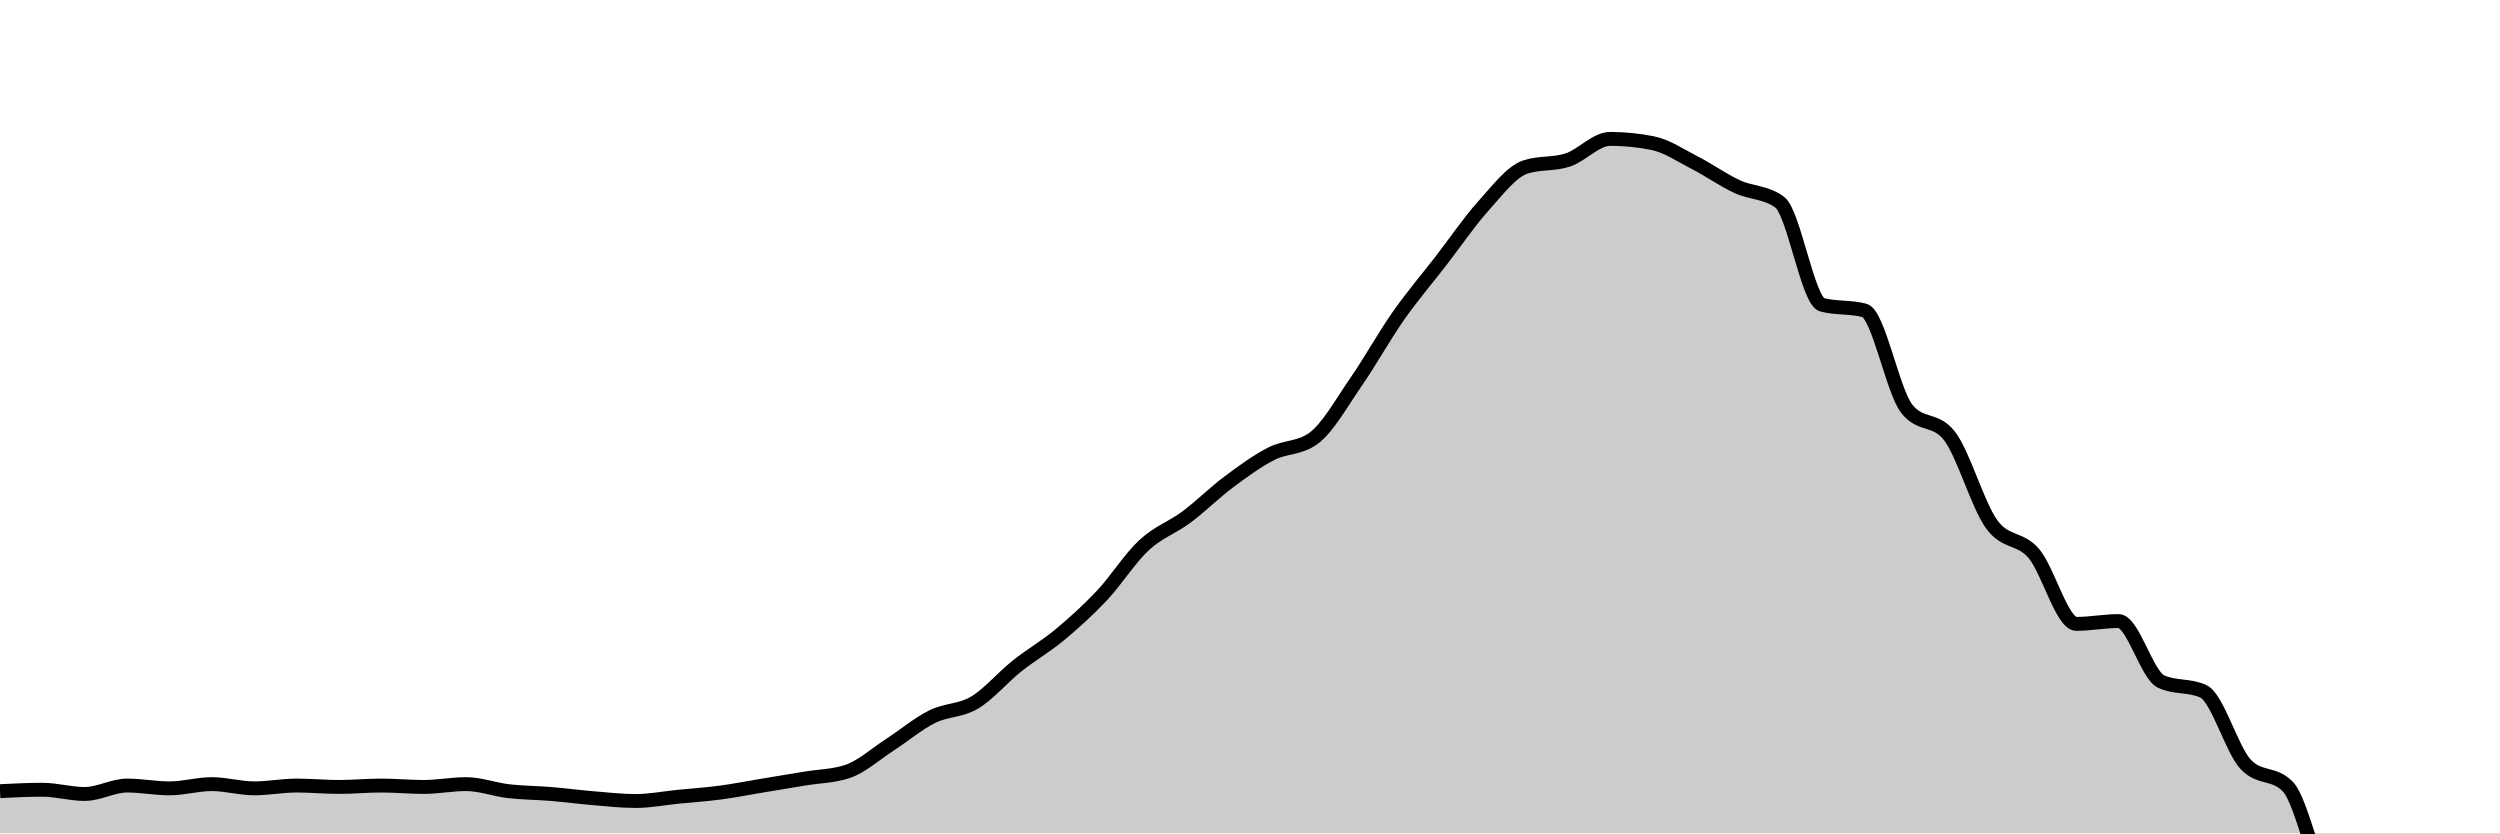
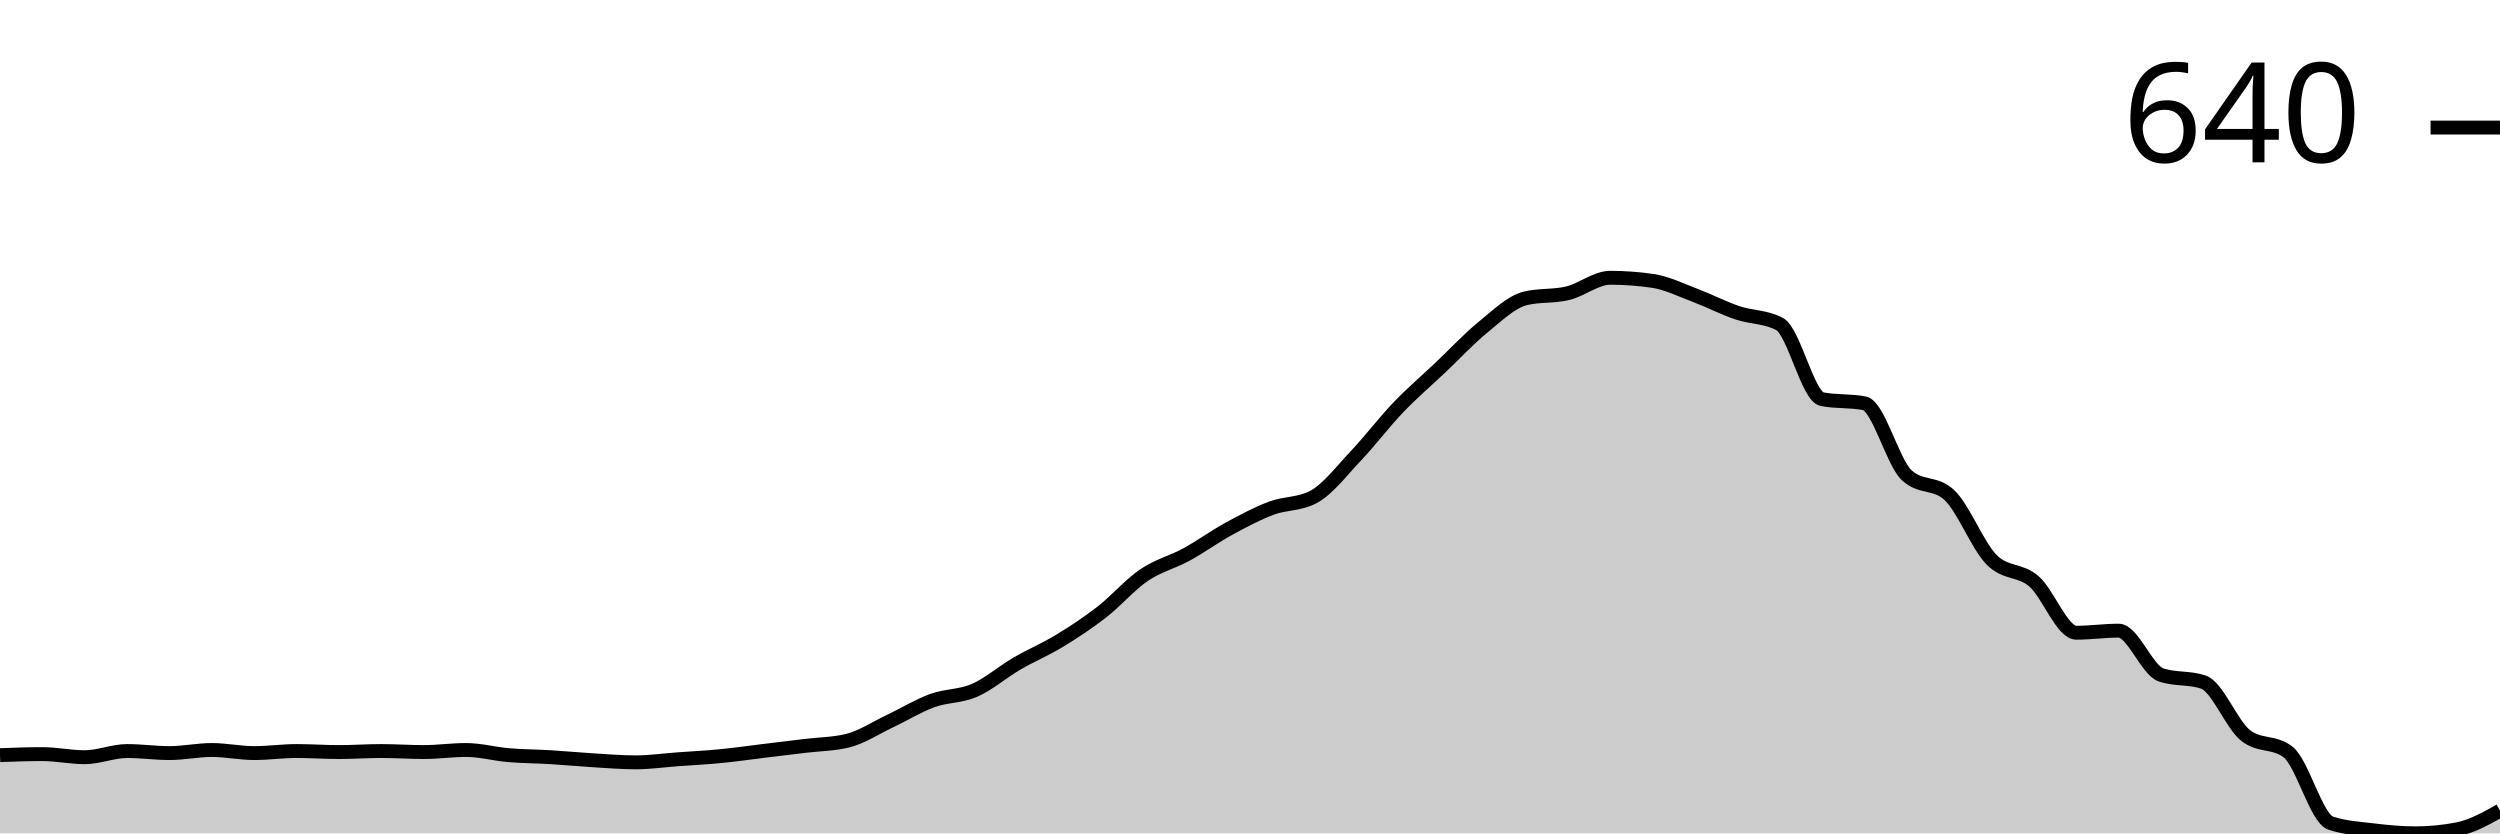
<svg xmlns="http://www.w3.org/2000/svg" viewBox="0 0 180 60">
-   <g transform="translate(0,10)">
-     <path class="area" fill="rgba(0, 0, 0, 0.2)" d="M0,46.964C1.017,46.913,2.034,46.862,3.051,46.862C4.068,46.862,5.085,47.166,6.102,47.166C7.119,47.166,8.136,46.559,9.153,46.559C10.169,46.559,11.186,46.761,12.203,46.761C13.22,46.761,14.237,46.457,15.254,46.457C16.271,46.457,17.288,46.761,18.305,46.761C19.322,46.761,20.339,46.559,21.356,46.559C22.373,46.559,23.39,46.66,24.407,46.66C25.424,46.66,26.441,46.559,27.458,46.559C28.475,46.559,29.492,46.66,30.508,46.66C31.525,46.66,32.542,46.457,33.559,46.457C34.576,46.457,35.593,46.845,36.61,46.964C37.627,47.082,38.644,47.082,39.661,47.166C40.678,47.25,41.695,47.385,42.712,47.47C43.729,47.554,44.746,47.672,45.763,47.672C46.78,47.672,47.797,47.47,48.814,47.368C49.831,47.267,50.847,47.2,51.864,47.065C52.881,46.93,53.898,46.727,54.915,46.559C55.932,46.39,56.949,46.221,57.966,46.053C58.983,45.884,60,45.884,61.017,45.547C62.034,45.209,63.051,44.281,64.068,43.623C65.085,42.966,66.102,42.105,67.119,41.599C68.136,41.093,69.153,41.194,70.169,40.587C71.186,39.98,72.203,38.765,73.22,37.955C74.237,37.146,75.254,36.572,76.271,35.729C77.288,34.885,78.305,33.974,79.322,32.895C80.339,31.815,81.356,30.196,82.373,29.251C83.39,28.306,84.407,27.986,85.424,27.227C86.441,26.468,87.458,25.455,88.475,24.696C89.492,23.937,90.508,23.195,91.525,22.672C92.542,22.149,93.559,22.301,94.576,21.559C95.593,20.816,96.61,18.978,97.627,17.51C98.644,16.043,99.661,14.204,100.678,12.753C101.695,11.302,102.712,10.121,103.729,8.806C104.746,7.49,105.763,5.989,106.78,4.858C107.797,3.728,108.814,2.362,109.831,2.024C110.847,1.687,111.864,1.856,112.881,1.518C113.898,1.181,114.915,0,115.932,0C116.949,0,117.966,0.101,118.983,0.304C120,0.506,121.017,1.198,122.034,1.721C123.051,2.244,124.068,2.969,125.085,3.441C126.102,3.914,127.119,3.812,128.136,4.555C129.153,5.297,130.169,11.673,131.186,11.943C132.203,12.213,133.22,12.078,134.237,12.348C135.254,12.618,136.271,18.151,137.288,19.433C138.305,20.715,139.322,20.074,140.339,21.356C141.356,22.638,142.373,26.316,143.39,27.733C144.407,29.15,145.424,28.661,146.441,29.858C147.458,31.056,148.475,34.919,149.492,34.919C150.508,34.919,151.525,34.717,152.542,34.717C153.559,34.717,154.576,38.596,155.593,39.069C156.61,39.541,157.627,39.305,158.644,39.777C159.661,40.25,160.678,43.961,161.695,45.04C162.712,46.12,163.729,45.58,164.746,46.66C165.763,47.74,166.78,53.171,167.797,53.644C168.814,54.116,169.831,54.184,170.847,54.352C171.864,54.521,172.881,54.656,173.898,54.656C174.915,54.656,175.932,54.521,176.949,54.251C177.966,53.981,178.983,53.205,180,52.429L180,50C178.983,50,177.966,50,176.949,50C175.932,50,174.915,50,173.898,50C172.881,50,171.864,50,170.847,50C169.831,50,168.814,50,167.797,50C166.78,50,165.763,50,164.746,50C163.729,50,162.712,50,161.695,50C160.678,50,159.661,50,158.644,50C157.627,50,156.61,50,155.593,50C154.576,50,153.559,50,152.542,50C151.525,50,150.508,50,149.492,50C148.475,50,147.458,50,146.441,50C145.424,50,144.407,50,143.39,50C142.373,50,141.356,50,140.339,50C139.322,50,138.305,50,137.288,50C136.271,50,135.254,50,134.237,50C133.22,50,132.203,50,131.186,50C130.169,50,129.153,50,128.136,50C127.119,50,126.102,50,125.085,50C124.068,50,123.051,50,122.034,50C121.017,50,120,50,118.983,50C117.966,50,116.949,50,115.932,50C114.915,50,113.898,50,112.881,50C111.864,50,110.847,50,109.831,50C108.814,50,107.797,50,106.78,50C105.763,50,104.746,50,103.729,50C102.712,50,101.695,50,100.678,50C99.661,50,98.644,50,97.627,50C96.61,50,95.593,50,94.576,50C93.559,50,92.542,50,91.525,50C90.508,50,89.492,50,88.475,50C87.458,50,86.441,50,85.424,50C84.407,50,83.39,50,82.373,50C81.356,50,80.339,50,79.322,50C78.305,50,77.288,50,76.271,50C75.254,50,74.237,50,73.22,50C72.203,50,71.186,50,70.169,50C69.153,50,68.136,50,67.119,50C66.102,50,65.085,50,64.068,50C63.051,50,62.034,50,61.017,50C60,50,58.983,50,57.966,50C56.949,50,55.932,50,54.915,50C53.898,50,52.881,50,51.864,50C50.847,50,49.831,50,48.814,50C47.797,50,46.78,50,45.763,50C44.746,50,43.729,50,42.712,50C41.695,50,40.678,50,39.661,50C38.644,50,37.627,50,36.61,50C35.593,50,34.576,50,33.559,50C32.542,50,31.525,50,30.508,50C29.492,50,28.475,50,27.458,50C26.441,50,25.424,50,24.407,50C23.39,50,22.373,50,21.356,50C20.339,50,19.322,50,18.305,50C17.288,50,16.271,50,15.254,50C14.237,50,13.22,50,12.203,50C11.186,50,10.169,50,9.153,50C8.136,50,7.119,50,6.102,50C5.085,50,4.068,50,3.051,50C2.034,50,1.017,50,0,50Z" />
-     <path class="line" stroke="black" fill="none" d="M0,46.964C1.017,46.913,2.034,46.862,3.051,46.862C4.068,46.862,5.085,47.166,6.102,47.166C7.119,47.166,8.136,46.559,9.153,46.559C10.169,46.559,11.186,46.761,12.203,46.761C13.22,46.761,14.237,46.457,15.254,46.457C16.271,46.457,17.288,46.761,18.305,46.761C19.322,46.761,20.339,46.559,21.356,46.559C22.373,46.559,23.39,46.66,24.407,46.66C25.424,46.66,26.441,46.559,27.458,46.559C28.475,46.559,29.492,46.66,30.508,46.66C31.525,46.66,32.542,46.457,33.559,46.457C34.576,46.457,35.593,46.845,36.61,46.964C37.627,47.082,38.644,47.082,39.661,47.166C40.678,47.25,41.695,47.385,42.712,47.47C43.729,47.554,44.746,47.672,45.763,47.672C46.78,47.672,47.797,47.47,48.814,47.368C49.831,47.267,50.847,47.2,51.864,47.065C52.881,46.93,53.898,46.727,54.915,46.559C55.932,46.39,56.949,46.221,57.966,46.053C58.983,45.884,60,45.884,61.017,45.547C62.034,45.209,63.051,44.281,64.068,43.623C65.085,42.966,66.102,42.105,67.119,41.599C68.136,41.093,69.153,41.194,70.169,40.587C71.186,39.98,72.203,38.765,73.22,37.955C74.237,37.146,75.254,36.572,76.271,35.729C77.288,34.885,78.305,33.974,79.322,32.895C80.339,31.815,81.356,30.196,82.373,29.251C83.39,28.306,84.407,27.986,85.424,27.227C86.441,26.468,87.458,25.455,88.475,24.696C89.492,23.937,90.508,23.195,91.525,22.672C92.542,22.149,93.559,22.301,94.576,21.559C95.593,20.816,96.61,18.978,97.627,17.51C98.644,16.043,99.661,14.204,100.678,12.753C101.695,11.302,102.712,10.121,103.729,8.806C104.746,7.49,105.763,5.989,106.78,4.858C107.797,3.728,108.814,2.362,109.831,2.024C110.847,1.687,111.864,1.856,112.881,1.518C113.898,1.181,114.915,0,115.932,0C116.949,0,117.966,0.101,118.983,0.304C120,0.506,121.017,1.198,122.034,1.721C123.051,2.244,124.068,2.969,125.085,3.441C126.102,3.914,127.119,3.812,128.136,4.555C129.153,5.297,130.169,11.673,131.186,11.943C132.203,12.213,133.22,12.078,134.237,12.348C135.254,12.618,136.271,18.151,137.288,19.433C138.305,20.715,139.322,20.074,140.339,21.356C141.356,22.638,142.373,26.316,143.39,27.733C144.407,29.15,145.424,28.661,146.441,29.858C147.458,31.056,148.475,34.919,149.492,34.919C150.508,34.919,151.525,34.717,152.542,34.717C153.559,34.717,154.576,38.596,155.593,39.069C156.61,39.541,157.627,39.305,158.644,39.777C159.661,40.25,160.678,43.961,161.695,45.04C162.712,46.12,163.729,45.58,164.746,46.66C165.763,47.74,166.78,53.171,167.797,53.644C168.814,54.116,169.831,54.184,170.847,54.352C171.864,54.521,172.881,54.656,173.898,54.656C174.915,54.656,175.932,54.521,176.949,54.251C177.966,53.981,178.983,53.205,180,52.429" />
+   <g transform="translate(0,20)">
+     <path class="area" fill="rgba(0, 0, 0, 0.2)" d="M0,34.37C1.017,34.333,2.034,34.296,3.051,34.296C4.068,34.296,5.085,34.519,6.102,34.519C7.119,34.519,8.136,34.074,9.153,34.074C10.169,34.074,11.186,34.222,12.203,34.222C13.22,34.222,14.237,34,15.254,34C16.271,34,17.288,34.222,18.305,34.222C19.322,34.222,20.339,34.074,21.356,34.074C22.373,34.074,23.39,34.148,24.407,34.148C25.424,34.148,26.441,34.074,27.458,34.074C28.475,34.074,29.492,34.148,30.508,34.148C31.525,34.148,32.542,34,33.559,34C34.576,34,35.593,34.284,36.61,34.37C37.627,34.457,38.644,34.457,39.661,34.519C40.678,34.58,41.695,34.679,42.712,34.741C43.729,34.802,44.746,34.889,45.763,34.889C46.78,34.889,47.797,34.741,48.814,34.667C49.831,34.593,50.847,34.543,51.864,34.444C52.881,34.346,53.898,34.198,54.915,34.074C55.932,33.951,56.949,33.827,57.966,33.704C58.983,33.58,60,33.58,61.017,33.333C62.034,33.086,63.051,32.407,64.068,31.926C65.085,31.444,66.102,30.815,67.119,30.444C68.136,30.074,69.153,30.148,70.169,29.704C71.186,29.259,72.203,28.37,73.22,27.778C74.237,27.185,75.254,26.765,76.271,26.148C77.288,25.531,78.305,24.864,79.322,24.074C80.339,23.284,81.356,22.099,82.373,21.407C83.39,20.716,84.407,20.481,85.424,19.926C86.441,19.37,87.458,18.63,88.475,18.074C89.492,17.519,90.508,16.975,91.525,16.593C92.542,16.21,93.559,16.321,94.576,15.778C95.593,15.235,96.61,13.889,97.627,12.815C98.644,11.741,99.661,10.395,100.678,9.333C101.695,8.272,102.712,7.407,103.729,6.444C104.746,5.481,105.763,4.383,106.78,3.556C107.797,2.728,108.814,1.728,109.831,1.481C110.847,1.235,111.864,1.358,112.881,1.111C113.898,0.864,114.915,0,115.932,0C116.949,0,117.966,0.074,118.983,0.222C120,0.37,121.017,0.877,122.034,1.259C123.051,1.642,124.068,2.173,125.085,2.519C126.102,2.864,127.119,2.79,128.136,3.333C129.153,3.877,130.169,8.543,131.186,8.741C132.203,8.938,133.22,8.84,134.237,9.037C135.254,9.235,136.271,13.284,137.288,14.222C138.305,15.16,139.322,14.691,140.339,15.63C141.356,16.568,142.373,19.259,143.39,20.296C144.407,21.333,145.424,20.975,146.441,21.852C147.458,22.728,148.475,25.556,149.492,25.556C150.508,25.556,151.525,25.407,152.542,25.407C153.559,25.407,154.576,28.247,155.593,28.593C156.61,28.938,157.627,28.765,158.644,29.111C159.661,29.457,160.678,32.173,161.695,32.963C162.712,33.753,163.729,33.358,164.746,34.148C165.763,34.938,166.78,38.914,167.797,39.259C168.814,39.605,169.831,39.654,170.847,39.778C171.864,39.901,172.881,40,173.898,40C174.915,40,175.932,39.901,176.949,39.704C177.966,39.506,178.983,38.938,180,38.37L180,40C178.983,40,177.966,40,176.949,40C175.932,40,174.915,40,173.898,40C172.881,40,171.864,40,170.847,40C169.831,40,168.814,40,167.797,40C166.78,40,165.763,40,164.746,40C163.729,40,162.712,40,161.695,40C160.678,40,159.661,40,158.644,40C157.627,40,156.61,40,155.593,40C154.576,40,153.559,40,152.542,40C151.525,40,150.508,40,149.492,40C148.475,40,147.458,40,146.441,40C145.424,40,144.407,40,143.39,40C142.373,40,141.356,40,140.339,40C139.322,40,138.305,40,137.288,40C136.271,40,135.254,40,134.237,40C133.22,40,132.203,40,131.186,40C130.169,40,129.153,40,128.136,40C127.119,40,126.102,40,125.085,40C124.068,40,123.051,40,122.034,40C121.017,40,120,40,118.983,40C117.966,40,116.949,40,115.932,40C114.915,40,113.898,40,112.881,40C111.864,40,110.847,40,109.831,40C108.814,40,107.797,40,106.78,40C105.763,40,104.746,40,103.729,40C102.712,40,101.695,40,100.678,40C99.661,40,98.644,40,97.627,40C96.61,40,95.593,40,94.576,40C93.559,40,92.542,40,91.525,40C90.508,40,89.492,40,88.475,40C87.458,40,86.441,40,85.424,40C84.407,40,83.39,40,82.373,40C81.356,40,80.339,40,79.322,40C78.305,40,77.288,40,76.271,40C75.254,40,74.237,40,73.22,40C72.203,40,71.186,40,70.169,40C69.153,40,68.136,40,67.119,40C66.102,40,65.085,40,64.068,40C63.051,40,62.034,40,61.017,40C60,40,58.983,40,57.966,40C56.949,40,55.932,40,54.915,40C53.898,40,52.881,40,51.864,40C50.847,40,49.831,40,48.814,40C47.797,40,46.78,40,45.763,40C44.746,40,43.729,40,42.712,40C41.695,40,40.678,40,39.661,40C38.644,40,37.627,40,36.61,40C35.593,40,34.576,40,33.559,40C32.542,40,31.525,40,30.508,40C29.492,40,28.475,40,27.458,40C26.441,40,25.424,40,24.407,40C23.39,40,22.373,40,21.356,40C20.339,40,19.322,40,18.305,40C17.288,40,16.271,40,15.254,40C14.237,40,13.22,40,12.203,40C11.186,40,10.169,40,9.153,40C8.136,40,7.119,40,6.102,40C5.085,40,4.068,40,3.051,40C2.034,40,1.017,40,0,40Z" />
+     <path class="line" stroke="black" fill="none" d="M0,34.37C1.017,34.333,2.034,34.296,3.051,34.296C4.068,34.296,5.085,34.519,6.102,34.519C7.119,34.519,8.136,34.074,9.153,34.074C10.169,34.074,11.186,34.222,12.203,34.222C13.22,34.222,14.237,34,15.254,34C16.271,34,17.288,34.222,18.305,34.222C19.322,34.222,20.339,34.074,21.356,34.074C22.373,34.074,23.39,34.148,24.407,34.148C25.424,34.148,26.441,34.074,27.458,34.074C28.475,34.074,29.492,34.148,30.508,34.148C31.525,34.148,32.542,34,33.559,34C34.576,34,35.593,34.284,36.61,34.37C37.627,34.457,38.644,34.457,39.661,34.519C40.678,34.58,41.695,34.679,42.712,34.741C43.729,34.802,44.746,34.889,45.763,34.889C46.78,34.889,47.797,34.741,48.814,34.667C49.831,34.593,50.847,34.543,51.864,34.444C52.881,34.346,53.898,34.198,54.915,34.074C55.932,33.951,56.949,33.827,57.966,33.704C58.983,33.58,60,33.58,61.017,33.333C62.034,33.086,63.051,32.407,64.068,31.926C65.085,31.444,66.102,30.815,67.119,30.444C68.136,30.074,69.153,30.148,70.169,29.704C71.186,29.259,72.203,28.37,73.22,27.778C74.237,27.185,75.254,26.765,76.271,26.148C77.288,25.531,78.305,24.864,79.322,24.074C80.339,23.284,81.356,22.099,82.373,21.407C83.39,20.716,84.407,20.481,85.424,19.926C86.441,19.37,87.458,18.63,88.475,18.074C89.492,17.519,90.508,16.975,91.525,16.593C92.542,16.21,93.559,16.321,94.576,15.778C95.593,15.235,96.61,13.889,97.627,12.815C98.644,11.741,99.661,10.395,100.678,9.333C101.695,8.272,102.712,7.407,103.729,6.444C104.746,5.481,105.763,4.383,106.78,3.556C107.797,2.728,108.814,1.728,109.831,1.481C110.847,1.235,111.864,1.358,112.881,1.111C113.898,0.864,114.915,0,115.932,0C116.949,0,117.966,0.074,118.983,0.222C120,0.37,121.017,0.877,122.034,1.259C123.051,1.642,124.068,2.173,125.085,2.519C126.102,2.864,127.119,2.79,128.136,3.333C129.153,3.877,130.169,8.543,131.186,8.741C132.203,8.938,133.22,8.84,134.237,9.037C135.254,9.235,136.271,13.284,137.288,14.222C138.305,15.16,139.322,14.691,140.339,15.63C141.356,16.568,142.373,19.259,143.39,20.296C144.407,21.333,145.424,20.975,146.441,21.852C147.458,22.728,148.475,25.556,149.492,25.556C150.508,25.556,151.525,25.407,152.542,25.407C153.559,25.407,154.576,28.247,155.593,28.593C156.61,28.938,157.627,28.765,158.644,29.111C159.661,29.457,160.678,32.173,161.695,32.963C162.712,33.753,163.729,33.358,164.746,34.148C165.763,34.938,166.78,38.914,167.797,39.259C168.814,39.605,169.831,39.654,170.847,39.778C171.864,39.901,172.881,40,173.898,40C174.915,40,175.932,39.901,176.949,39.704C177.966,39.506,178.983,38.938,180,38.37" />
+     <path class="axis-ceiling" stroke-width="1" stroke="black" fill="none" d="M175,-10.815L180,-10.815" />
+     <text class="axis-ceiling-label" font-family="sans-serif" text-anchor="end" font-size="10px" x="170" y="-8.315">640</text>
  </g>
</svg>
